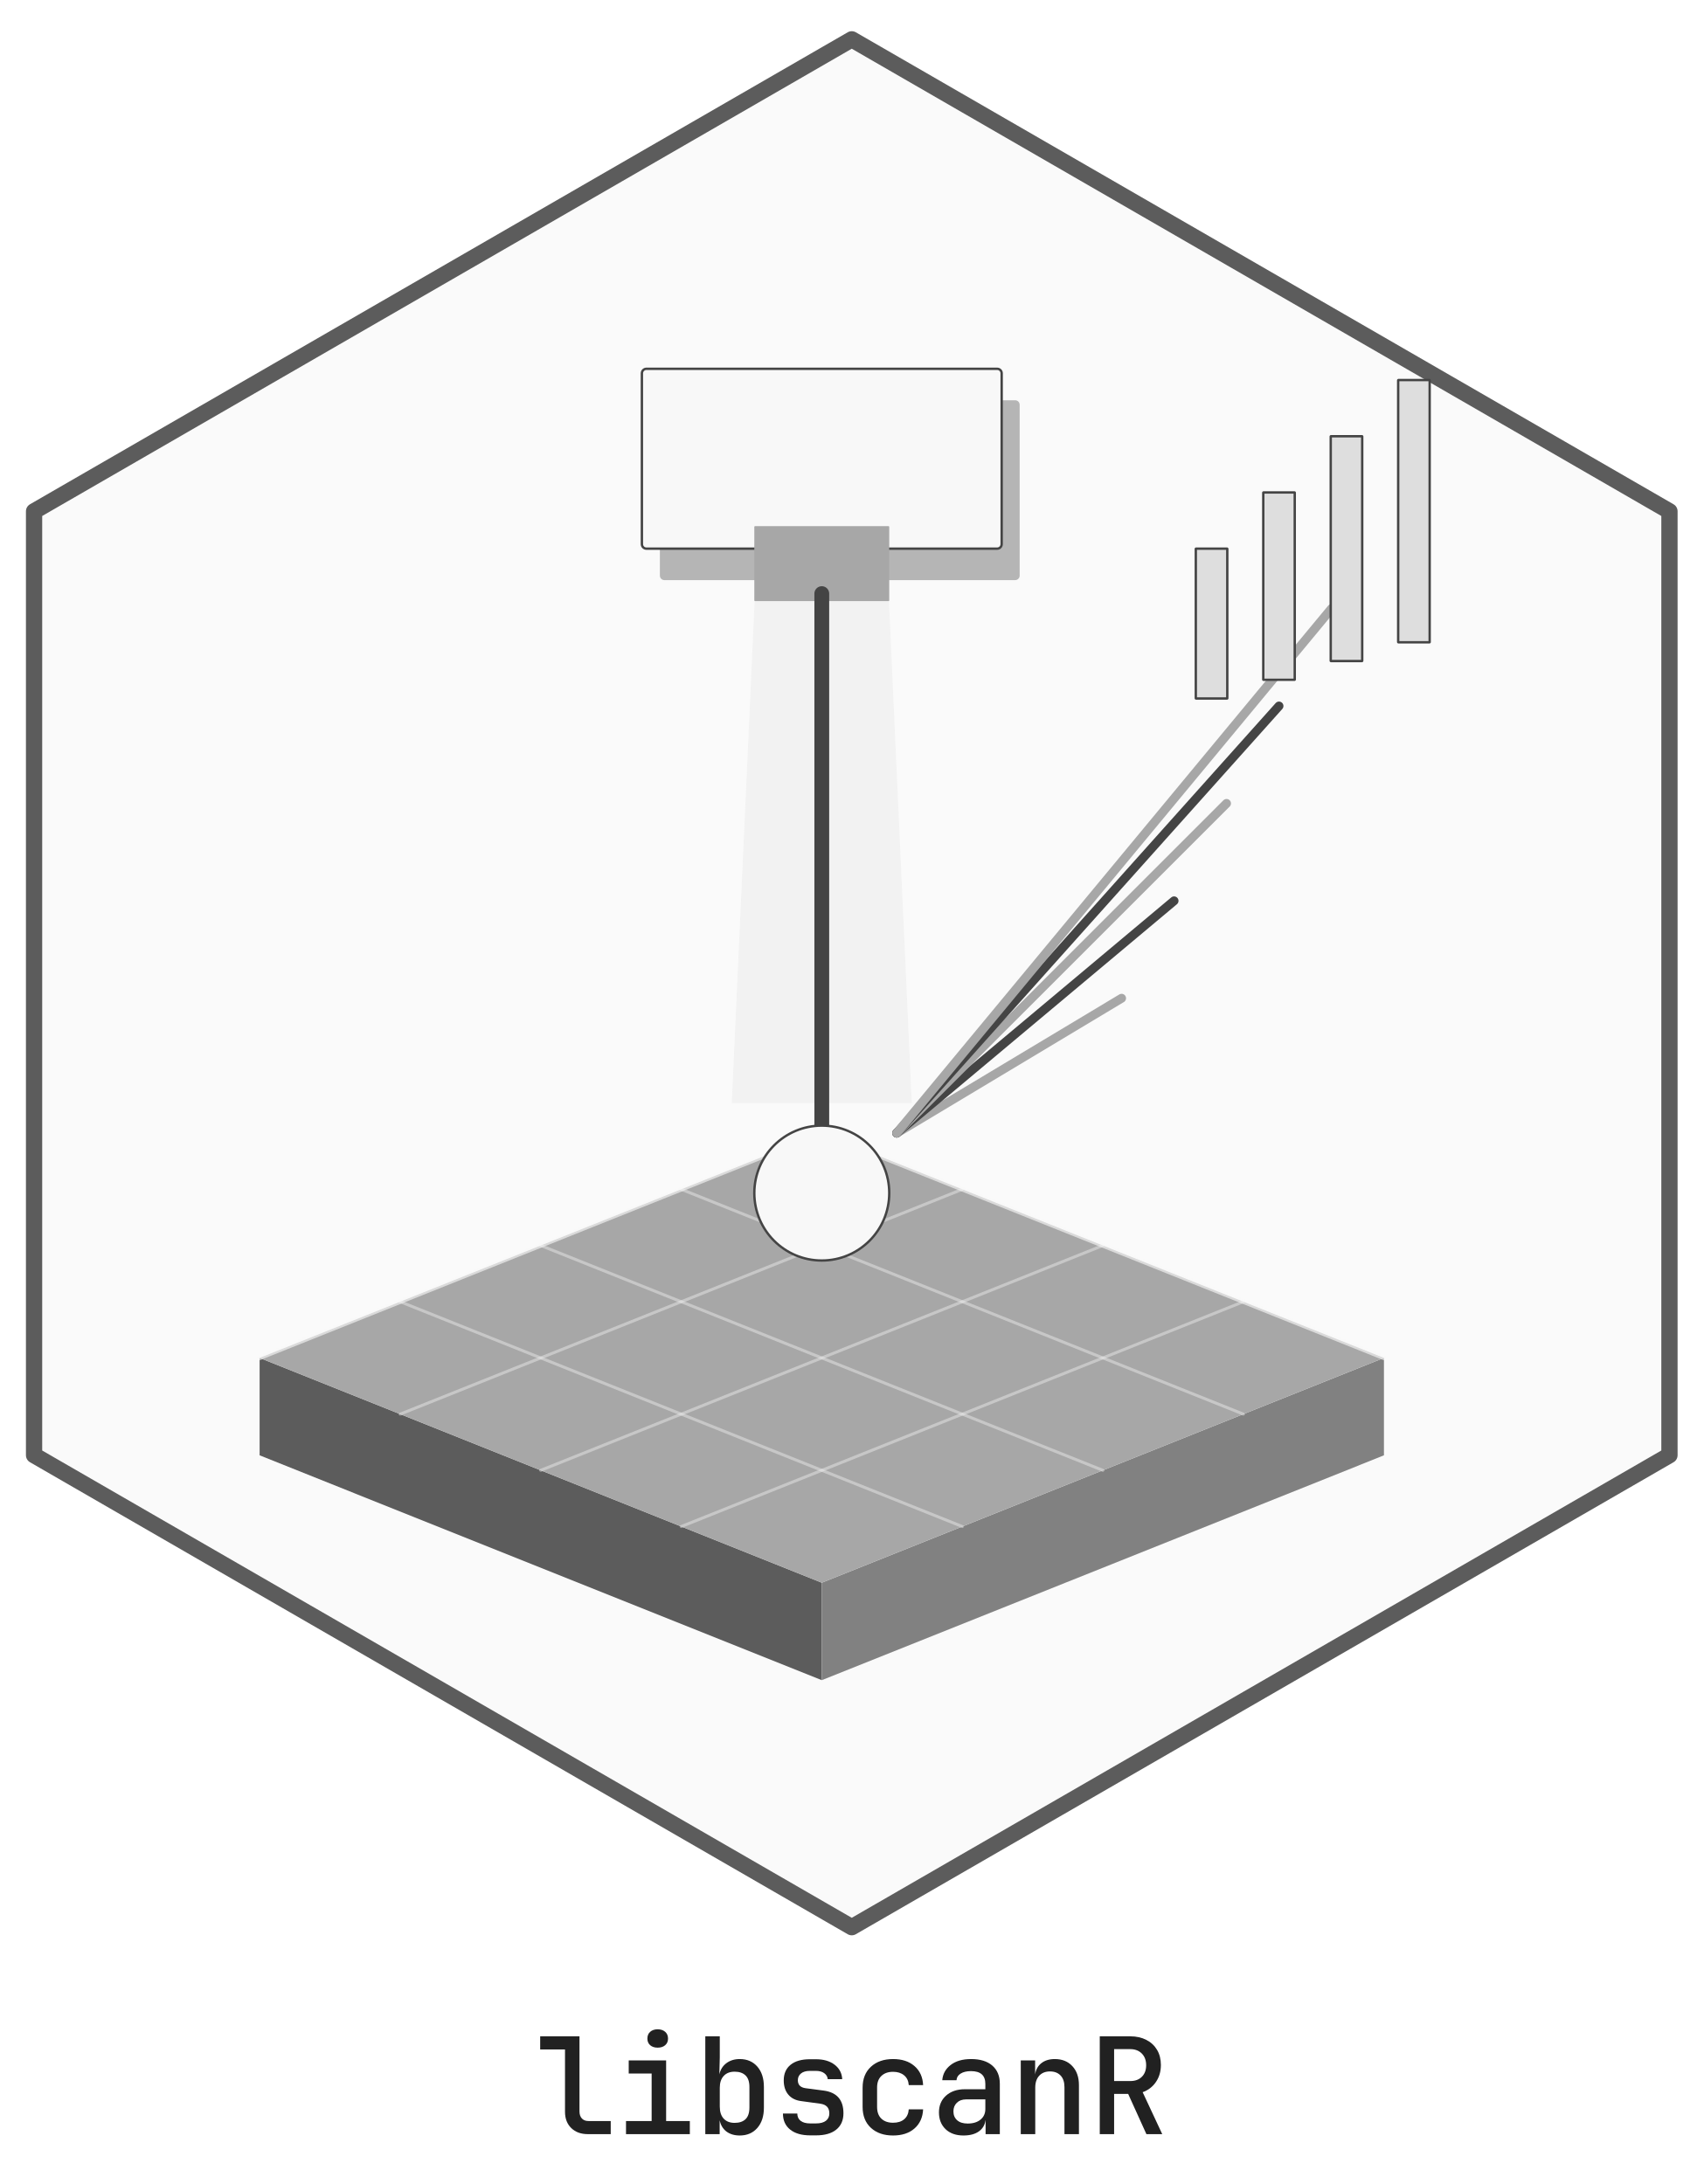
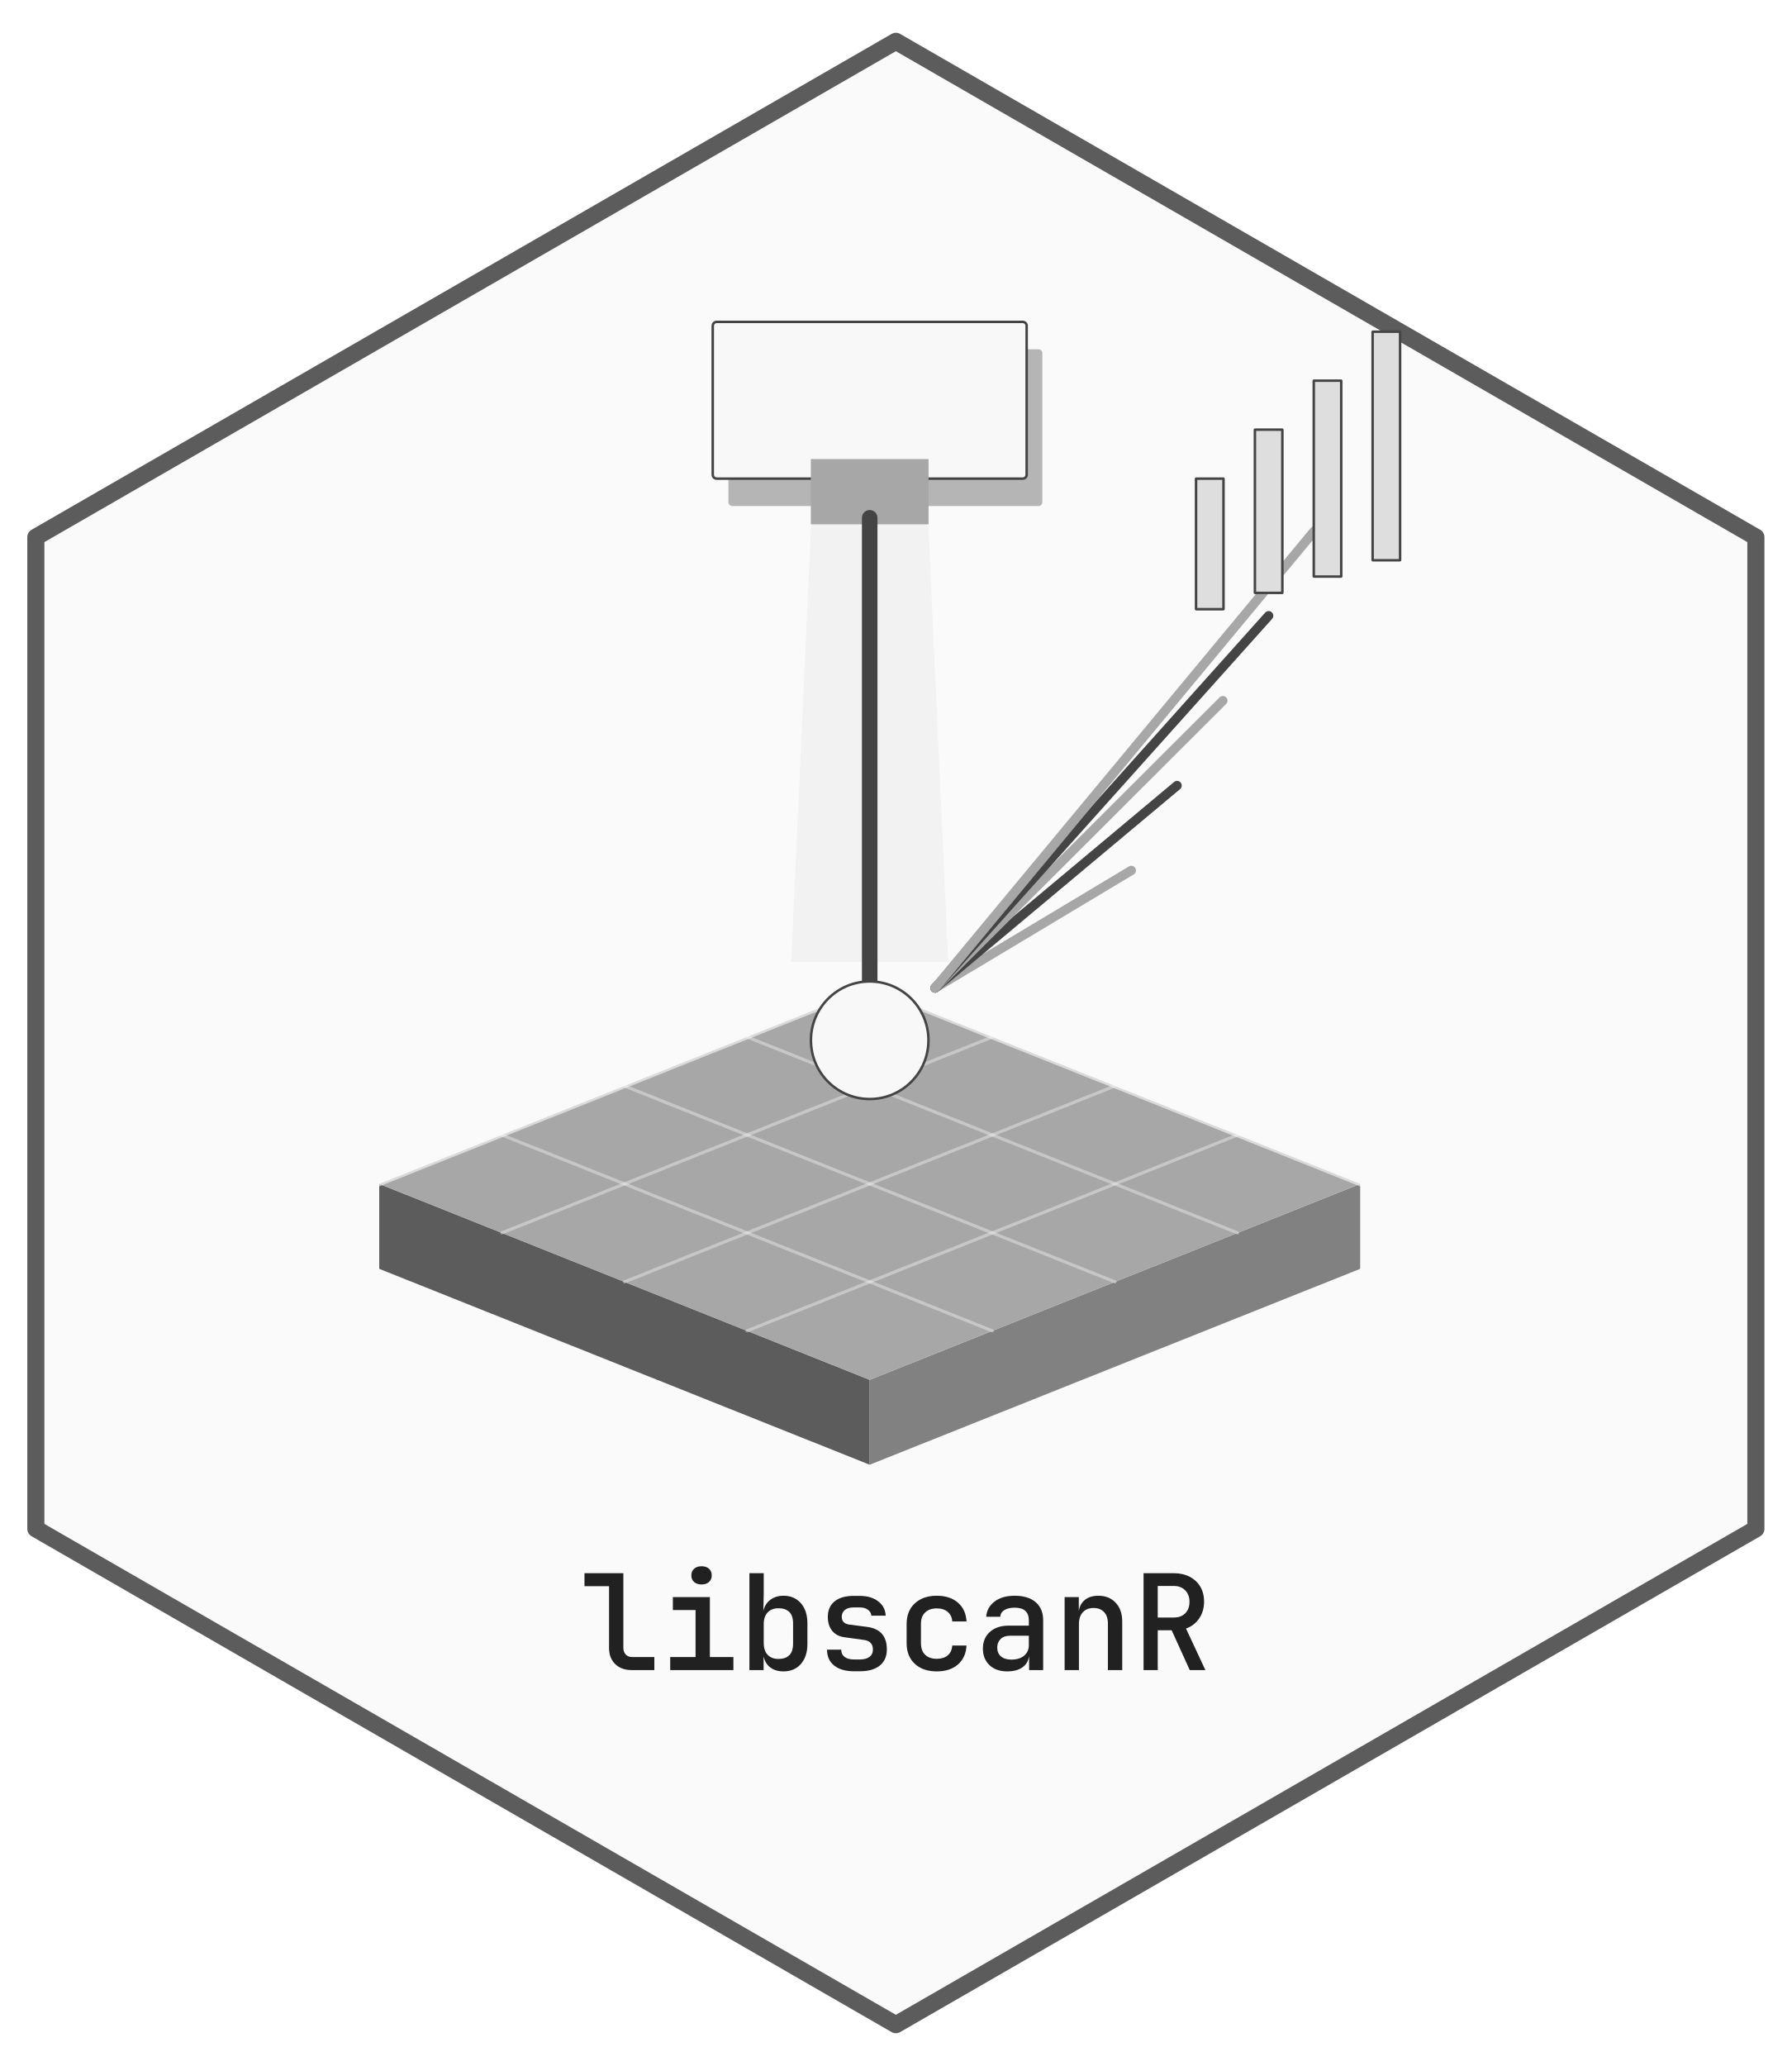
- <svg xmlns="http://www.w3.org/2000/svg" xmlns:xlink="http://www.w3.org/1999/xlink" width="432pt" height="554pt" viewBox="0 0 432 554">
+ <svg xmlns="http://www.w3.org/2000/svg" xmlns:xlink="http://www.w3.org/1999/xlink" width="432pt" height="498pt" viewBox="0 0 432 498">
  <defs>
    <g>
      <g id="glyph-0-0">
-         <path d="M 13.094 0 C 11.32 0 9.91 -0.516 8.859 -1.547 C 7.805 -2.578 7.281 -3.953 7.281 -5.672 L 7.281 -21.484 L 0.984 -21.484 L 0.984 -24.812 L 10.953 -24.812 L 10.953 -5.75 C 10.953 -5 11.156 -4.406 11.562 -3.969 C 11.969 -3.539 12.52 -3.328 13.219 -3.328 L 18.875 -3.328 L 18.875 0 Z M 13.094 0 " />
+         <path d="M 12.312 0 C 10.656 0 9.328 -0.484 8.328 -1.453 C 7.336 -2.422 6.844 -3.719 6.844 -5.344 L 6.844 -20.219 L 0.922 -20.219 L 0.922 -23.359 L 10.297 -23.359 L 10.297 -5.406 C 10.297 -4.707 10.488 -4.156 10.875 -3.75 C 11.258 -3.344 11.785 -3.141 12.453 -3.141 L 17.766 -3.141 L 17.766 0 Z M 12.312 0 " />
      </g>
      <g id="glyph-0-1">
-         <path d="M 2.75 0 L 2.75 -3.328 L 9.25 -3.328 L 9.25 -15.375 L 3.438 -15.375 L 3.438 -18.703 L 12.922 -18.703 L 12.922 -3.328 L 18.938 -3.328 L 18.938 0 Z M 10.781 -21.938 C 9.988 -21.938 9.352 -22.145 8.875 -22.562 C 8.406 -22.977 8.172 -23.535 8.172 -24.234 C 8.172 -24.961 8.406 -25.535 8.875 -25.953 C 9.352 -26.379 9.988 -26.594 10.781 -26.594 C 11.57 -26.594 12.207 -26.379 12.688 -25.953 C 13.164 -25.535 13.406 -24.961 13.406 -24.234 C 13.406 -23.535 13.164 -22.977 12.688 -22.562 C 12.207 -22.145 11.57 -21.938 10.781 -21.938 Z M 10.781 -21.938 " />
+         <path d="M 2.594 0 L 2.594 -3.141 L 8.703 -3.141 L 8.703 -14.469 L 3.234 -14.469 L 3.234 -17.594 L 12.156 -17.594 L 12.156 -3.141 L 17.828 -3.141 L 17.828 0 Z M 10.156 -20.641 C 9.406 -20.641 8.805 -20.836 8.359 -21.234 C 7.91 -21.629 7.688 -22.156 7.688 -22.812 C 7.688 -23.5 7.91 -24.039 8.359 -24.438 C 8.805 -24.832 9.406 -25.031 10.156 -25.031 C 10.895 -25.031 11.488 -24.832 11.938 -24.438 C 12.383 -24.039 12.609 -23.5 12.609 -22.812 C 12.609 -22.156 12.383 -21.629 11.938 -21.234 C 11.488 -20.836 10.895 -20.641 10.156 -20.641 Z M 10.156 -20.641 " />
      </g>
      <g id="glyph-0-2">
-         <path d="M 11.594 0.344 C 10.227 0.344 9.098 0.004 8.203 -0.672 C 7.316 -1.359 6.75 -2.312 6.5 -3.531 L 6.5 0 L 2.859 0 L 2.859 -24.812 L 6.531 -24.812 L 6.531 -19.484 L 6.422 -15.156 C 6.691 -16.363 7.285 -17.312 8.203 -18 C 9.129 -18.695 10.258 -19.047 11.594 -19.047 C 13.445 -19.047 14.93 -18.41 16.047 -17.141 C 17.16 -15.867 17.719 -14.145 17.719 -11.969 L 17.719 -6.703 C 17.719 -4.547 17.16 -2.832 16.047 -1.562 C 14.93 -0.289 13.445 0.344 11.594 0.344 Z M 10.297 -2.859 C 11.473 -2.859 12.391 -3.164 13.047 -3.781 C 13.711 -4.406 14.047 -5.41 14.047 -6.797 L 14.047 -11.938 C 14.047 -13.289 13.711 -14.281 13.047 -14.906 C 12.391 -15.531 11.473 -15.844 10.297 -15.844 C 9.117 -15.844 8.195 -15.484 7.531 -14.766 C 6.863 -14.055 6.531 -13.055 6.531 -11.766 L 6.531 -6.969 C 6.531 -5.656 6.863 -4.641 7.531 -3.922 C 8.195 -3.211 9.117 -2.859 10.297 -2.859 Z M 10.297 -2.859 " />
+         <path d="M 10.906 0.312 C 9.625 0.312 8.562 -0.004 7.719 -0.641 C 6.883 -1.273 6.348 -2.172 6.109 -3.328 L 6.109 0 L 2.688 0 L 2.688 -23.359 L 6.141 -23.359 L 6.141 -18.344 L 6.047 -14.266 C 6.305 -15.398 6.867 -16.289 7.734 -16.938 C 8.598 -17.594 9.656 -17.922 10.906 -17.922 C 12.656 -17.922 14.051 -17.32 15.094 -16.125 C 16.145 -14.938 16.672 -13.316 16.672 -11.266 L 16.672 -6.297 C 16.672 -4.273 16.145 -2.664 15.094 -1.469 C 14.051 -0.281 12.656 0.312 10.906 0.312 Z M 9.703 -2.688 C 10.805 -2.688 11.664 -2.977 12.281 -3.562 C 12.906 -4.156 13.219 -5.102 13.219 -6.406 L 13.219 -11.234 C 13.219 -12.516 12.906 -13.445 12.281 -14.031 C 11.664 -14.613 10.805 -14.906 9.703 -14.906 C 8.586 -14.906 7.711 -14.566 7.078 -13.891 C 6.453 -13.223 6.141 -12.285 6.141 -11.078 L 6.141 -6.562 C 6.141 -5.32 6.453 -4.363 7.078 -3.688 C 7.711 -3.02 8.586 -2.688 9.703 -2.688 Z M 9.703 -2.688 " />
      </g>
      <g id="glyph-0-3">
-         <path d="M 9.453 0.312 C 7.297 0.312 5.602 -0.176 4.375 -1.156 C 3.156 -2.133 2.547 -3.492 2.547 -5.234 L 6.188 -5.234 C 6.188 -4.441 6.469 -3.82 7.031 -3.375 C 7.602 -2.938 8.41 -2.719 9.453 -2.719 L 10.953 -2.719 C 12.016 -2.719 12.836 -2.938 13.422 -3.375 C 14.016 -3.82 14.312 -4.453 14.312 -5.266 C 14.312 -6.691 13.551 -7.508 12.031 -7.719 L 7.109 -8.391 C 5.723 -8.578 4.648 -9.129 3.891 -10.047 C 3.129 -10.961 2.75 -12.16 2.75 -13.641 C 2.75 -15.336 3.328 -16.656 4.484 -17.594 C 5.641 -18.531 7.273 -19 9.391 -19 L 10.906 -19 C 12.863 -19 14.445 -18.535 15.656 -17.609 C 16.863 -16.68 17.504 -15.457 17.578 -13.938 L 13.906 -13.938 C 13.863 -14.551 13.57 -15.055 13.031 -15.453 C 12.5 -15.848 11.789 -16.047 10.906 -16.047 L 9.391 -16.047 C 8.41 -16.047 7.656 -15.828 7.125 -15.391 C 6.594 -14.961 6.328 -14.391 6.328 -13.672 C 6.328 -12.516 6.973 -11.844 8.266 -11.656 L 12.891 -11.047 C 16.223 -10.598 17.891 -8.68 17.891 -5.297 C 17.891 -3.516 17.285 -2.133 16.078 -1.156 C 14.879 -0.176 13.172 0.312 10.953 0.312 Z M 9.453 0.312 " />
+         <path d="M 8.891 0.281 C 6.867 0.281 5.281 -0.176 4.125 -1.094 C 2.977 -2.008 2.406 -3.285 2.406 -4.922 L 5.828 -4.922 C 5.828 -4.18 6.094 -3.602 6.625 -3.188 C 7.156 -2.77 7.91 -2.562 8.891 -2.562 L 10.297 -2.562 C 11.305 -2.562 12.086 -2.77 12.641 -3.188 C 13.191 -3.602 13.469 -4.191 13.469 -4.953 C 13.469 -6.297 12.754 -7.066 11.328 -7.266 L 6.688 -7.906 C 5.383 -8.07 4.375 -8.586 3.656 -9.453 C 2.945 -10.316 2.594 -11.441 2.594 -12.828 C 2.594 -14.43 3.133 -15.676 4.219 -16.562 C 5.312 -17.445 6.848 -17.891 8.828 -17.891 L 10.266 -17.891 C 12.109 -17.891 13.598 -17.453 14.734 -16.578 C 15.879 -15.703 16.484 -14.551 16.547 -13.125 L 13.094 -13.125 C 13.051 -13.695 12.773 -14.172 12.266 -14.547 C 11.766 -14.922 11.098 -15.109 10.266 -15.109 L 8.828 -15.109 C 7.91 -15.109 7.203 -14.906 6.703 -14.5 C 6.203 -14.094 5.953 -13.547 5.953 -12.859 C 5.953 -11.773 6.562 -11.145 7.781 -10.969 L 12.125 -10.406 C 15.258 -9.977 16.828 -8.172 16.828 -4.984 C 16.828 -3.305 16.258 -2.008 15.125 -1.094 C 14 -0.176 12.391 0.281 10.297 0.281 Z M 8.891 0.281 " />
      </g>
      <g id="glyph-0-4">
-         <path d="M 10.469 0.344 C 8.133 0.344 6.266 -0.301 4.859 -1.594 C 3.453 -2.883 2.75 -4.656 2.75 -6.906 L 2.75 -11.797 C 2.75 -14.035 3.453 -15.801 4.859 -17.094 C 6.266 -18.395 8.133 -19.047 10.469 -19.047 C 12.738 -19.047 14.551 -18.453 15.906 -17.266 C 17.27 -16.086 18 -14.477 18.094 -12.438 L 14.453 -12.438 C 14.379 -13.508 13.984 -14.336 13.266 -14.922 C 12.555 -15.516 11.625 -15.812 10.469 -15.812 C 9.227 -15.812 8.242 -15.461 7.516 -14.766 C 6.785 -14.078 6.422 -13.098 6.422 -11.828 L 6.422 -6.906 C 6.422 -5.613 6.785 -4.617 7.516 -3.922 C 8.242 -3.234 9.227 -2.891 10.469 -2.891 C 11.645 -2.891 12.582 -3.18 13.281 -3.766 C 13.988 -4.359 14.379 -5.203 14.453 -6.297 L 18.094 -6.297 C 18 -4.254 17.27 -2.633 15.906 -1.438 C 14.551 -0.25 12.738 0.344 10.469 0.344 Z M 10.469 0.344 " />
+         <path d="M 9.859 0.312 C 7.66 0.312 5.898 -0.289 4.578 -1.5 C 3.254 -2.719 2.594 -4.383 2.594 -6.5 L 2.594 -11.109 C 2.594 -13.211 3.254 -14.875 4.578 -16.094 C 5.898 -17.312 7.66 -17.922 9.859 -17.922 C 11.992 -17.922 13.695 -17.363 14.969 -16.25 C 16.25 -15.145 16.938 -13.633 17.031 -11.719 L 13.594 -11.719 C 13.531 -12.719 13.16 -13.492 12.484 -14.047 C 11.816 -14.598 10.941 -14.875 9.859 -14.875 C 8.68 -14.875 7.75 -14.547 7.062 -13.891 C 6.383 -13.242 6.047 -12.328 6.047 -11.141 L 6.047 -6.5 C 6.047 -5.281 6.383 -4.344 7.062 -3.688 C 7.75 -3.039 8.68 -2.719 9.859 -2.719 C 10.961 -2.719 11.844 -2.992 12.5 -3.547 C 13.164 -4.109 13.531 -4.898 13.594 -5.922 L 17.031 -5.922 C 16.938 -4.004 16.25 -2.484 14.969 -1.359 C 13.695 -0.242 11.992 0.312 9.859 0.312 Z M 9.859 0.312 " />
      </g>
      <g id="glyph-0-5">
-         <path d="M 8.328 0.344 C 6.422 0.344 4.906 -0.191 3.781 -1.266 C 2.664 -2.348 2.109 -3.766 2.109 -5.516 C 2.109 -7.273 2.707 -8.691 3.906 -9.766 C 5.113 -10.848 6.711 -11.391 8.703 -11.391 L 13.875 -11.391 L 13.875 -12.75 C 13.875 -14.906 12.66 -15.984 10.234 -15.984 C 9.148 -15.984 8.273 -15.773 7.609 -15.359 C 6.953 -14.953 6.602 -14.391 6.562 -13.672 L 2.953 -13.672 C 3.066 -15.234 3.77 -16.52 5.062 -17.531 C 6.352 -18.539 8.086 -19.047 10.266 -19.047 C 12.578 -19.047 14.367 -18.492 15.641 -17.391 C 16.91 -16.285 17.547 -14.75 17.547 -12.781 L 17.547 0 L 13.938 0 L 13.938 -3.5 L 13.906 -3.5 C 13.75 -2.301 13.18 -1.359 12.203 -0.672 C 11.234 0.004 9.941 0.344 8.328 0.344 Z M 9.391 -2.688 C 10.766 -2.688 11.852 -3.02 12.656 -3.688 C 13.469 -4.352 13.875 -5.254 13.875 -6.391 L 13.875 -8.812 L 8.969 -8.812 C 8 -8.812 7.223 -8.523 6.641 -7.953 C 6.066 -7.391 5.781 -6.664 5.781 -5.781 C 5.781 -4.832 6.098 -4.078 6.734 -3.516 C 7.367 -2.961 8.254 -2.688 9.391 -2.688 Z M 9.391 -2.688 " />
+         <path d="M 7.844 0.312 C 6.051 0.312 4.625 -0.191 3.562 -1.203 C 2.508 -2.211 1.984 -3.539 1.984 -5.188 C 1.984 -6.852 2.547 -8.191 3.672 -9.203 C 4.805 -10.211 6.312 -10.719 8.188 -10.719 L 13.062 -10.719 L 13.062 -12 C 13.062 -14.031 11.914 -15.047 9.625 -15.047 C 8.602 -15.047 7.781 -14.852 7.156 -14.469 C 6.539 -14.082 6.211 -13.547 6.172 -12.859 L 2.781 -12.859 C 2.883 -14.336 3.547 -15.551 4.766 -16.5 C 5.984 -17.445 7.613 -17.922 9.656 -17.922 C 11.832 -17.922 13.52 -17.398 14.719 -16.359 C 15.914 -15.328 16.516 -13.883 16.516 -12.031 L 16.516 0 L 13.125 0 L 13.125 -3.297 L 13.094 -3.297 C 12.938 -2.16 12.398 -1.273 11.484 -0.641 C 10.566 -0.004 9.352 0.312 7.844 0.312 Z M 8.828 -2.531 C 10.129 -2.531 11.16 -2.844 11.922 -3.469 C 12.68 -4.102 13.062 -4.953 13.062 -6.016 L 13.062 -8.281 L 8.453 -8.281 C 7.535 -8.281 6.801 -8.016 6.25 -7.484 C 5.707 -6.953 5.438 -6.27 5.438 -5.438 C 5.438 -4.539 5.734 -3.832 6.328 -3.312 C 6.93 -2.789 7.766 -2.531 8.828 -2.531 Z M 8.828 -2.531 " />
      </g>
      <g id="glyph-0-6">
-         <path d="M 2.859 0 L 2.859 -18.703 L 6.5 -18.703 L 6.5 -15.125 C 6.676 -16.352 7.203 -17.312 8.078 -18 C 8.953 -18.695 10.086 -19.047 11.484 -19.047 C 13.348 -19.047 14.832 -18.445 15.938 -17.25 C 17.051 -16.062 17.609 -14.457 17.609 -12.438 L 17.609 0 L 13.938 0 L 13.938 -11.906 C 13.938 -13.195 13.609 -14.188 12.953 -14.875 C 12.297 -15.562 11.398 -15.906 10.266 -15.906 C 9.109 -15.906 8.195 -15.539 7.531 -14.812 C 6.863 -14.094 6.531 -13.086 6.531 -11.797 L 6.531 0 Z M 2.859 0 " />
+         <path d="M 2.688 0 L 2.688 -17.594 L 6.109 -17.594 L 6.109 -14.234 C 6.285 -15.391 6.781 -16.289 7.594 -16.938 C 8.414 -17.594 9.488 -17.922 10.812 -17.922 C 12.562 -17.922 13.957 -17.359 15 -16.234 C 16.051 -15.117 16.578 -13.613 16.578 -11.719 L 16.578 0 L 13.125 0 L 13.125 -11.203 C 13.125 -12.422 12.812 -13.352 12.188 -14 C 11.57 -14.645 10.727 -14.969 9.656 -14.969 C 8.57 -14.969 7.711 -14.625 7.078 -13.938 C 6.453 -13.258 6.141 -12.316 6.141 -11.109 L 6.141 0 Z M 2.688 0 " />
      </g>
      <g id="glyph-0-7">
-         <path d="M 2.891 0 L 2.891 -24.812 L 10.641 -24.812 C 12.18 -24.812 13.535 -24.508 14.703 -23.906 C 15.867 -23.312 16.773 -22.469 17.422 -21.375 C 18.066 -20.289 18.391 -19.016 18.391 -17.547 C 18.391 -15.891 17.969 -14.445 17.125 -13.219 C 16.289 -12 15.172 -11.141 13.766 -10.641 L 18.734 0 L 14.719 0 L 10.094 -10.203 L 6.531 -10.203 L 6.531 0 Z M 6.531 -13.469 L 10.641 -13.469 C 11.867 -13.469 12.844 -13.828 13.562 -14.547 C 14.289 -15.273 14.656 -16.25 14.656 -17.469 C 14.656 -18.719 14.285 -19.711 13.547 -20.453 C 12.805 -21.191 11.836 -21.562 10.641 -21.562 L 6.531 -21.562 Z M 6.531 -13.469 " />
+         <path d="M 2.719 0 L 2.719 -23.359 L 10.016 -23.359 C 11.461 -23.359 12.734 -23.07 13.828 -22.5 C 14.93 -21.938 15.785 -21.145 16.391 -20.125 C 17.004 -19.102 17.312 -17.898 17.312 -16.516 C 17.312 -14.953 16.914 -13.594 16.125 -12.438 C 15.332 -11.289 14.273 -10.484 12.953 -10.016 L 17.625 0 L 13.859 0 L 9.5 -9.594 L 6.141 -9.594 L 6.141 0 Z M 6.141 -12.672 L 10.016 -12.672 C 11.172 -12.672 12.086 -13.008 12.766 -13.688 C 13.453 -14.375 13.797 -15.297 13.797 -16.453 C 13.797 -17.617 13.445 -18.547 12.75 -19.234 C 12.062 -19.93 11.148 -20.281 10.016 -20.281 L 6.141 -20.281 Z M 6.141 -12.672 " />
      </g>
    </g>
  </defs>
-   <path fill-rule="nonzero" fill="rgb(98.039%, 98.039%, 98.039%)" fill-opacity="1" stroke-width="4.125" stroke-linecap="round" stroke-linejoin="round" stroke="rgb(36.078%, 36.078%, 36.078%)" stroke-opacity="1" stroke-miterlimit="10" d="M 216 9.977 L 423.359 129.695 L 423.359 369.133 L 216 488.855 L 8.641 369.133 L 8.641 129.695 Z M 216 9.977 " />
-   <path fill-rule="nonzero" fill="rgb(36.078%, 36.078%, 36.078%)" fill-opacity="1" d="M 65.836 344.457 L 208.398 401.48 L 208.398 426.191 L 65.836 369.164 Z M 65.836 344.457 " />
-   <path fill-rule="nonzero" fill="rgb(50.588%, 50.588%, 50.588%)" fill-opacity="1" d="M 208.398 401.48 L 350.957 344.457 L 350.957 369.164 L 208.398 426.191 Z M 208.398 401.48 " />
-   <path fill-rule="nonzero" fill="rgb(65.49%, 65.49%, 65.49%)" fill-opacity="1" d="M 65.836 344.457 L 208.398 287.43 L 350.957 344.457 L 208.398 401.48 Z M 65.836 344.457 " />
-   <path fill="none" stroke-width="0.75" stroke-linecap="round" stroke-linejoin="round" stroke="rgb(97.255%, 97.255%, 97.255%)" stroke-opacity="0.4" stroke-miterlimit="10" d="M 101.477 330.199 L 244.035 387.223 " />
-   <path fill="none" stroke-width="0.75" stroke-linecap="round" stroke-linejoin="round" stroke="rgb(97.255%, 97.255%, 97.255%)" stroke-opacity="0.4" stroke-miterlimit="10" d="M 172.758 387.223 L 315.316 330.199 " />
-   <path fill="none" stroke-width="0.75" stroke-linecap="round" stroke-linejoin="round" stroke="rgb(97.255%, 97.255%, 97.255%)" stroke-opacity="0.4" stroke-miterlimit="10" d="M 137.117 315.941 L 279.676 372.969 " />
-   <path fill="none" stroke-width="0.75" stroke-linecap="round" stroke-linejoin="round" stroke="rgb(97.255%, 97.255%, 97.255%)" stroke-opacity="0.4" stroke-miterlimit="10" d="M 137.117 372.969 L 279.676 315.941 " />
-   <path fill="none" stroke-width="0.75" stroke-linecap="round" stroke-linejoin="round" stroke="rgb(97.255%, 97.255%, 97.255%)" stroke-opacity="0.4" stroke-miterlimit="10" d="M 172.758 301.688 L 315.316 358.711 " />
-   <path fill="none" stroke-width="0.75" stroke-linecap="round" stroke-linejoin="round" stroke="rgb(97.255%, 97.255%, 97.255%)" stroke-opacity="0.4" stroke-miterlimit="10" d="M 101.477 358.711 L 244.035 301.688 " />
-   <path fill="none" stroke-width="1.125" stroke-linecap="round" stroke-linejoin="round" stroke="rgb(97.255%, 97.255%, 97.255%)" stroke-opacity="0.62" stroke-miterlimit="10" d="M 65.836 344.457 L 208.398 287.43 L 350.957 344.457 " />
-   <path fill-rule="nonzero" fill="rgb(87.059%, 87.059%, 87.059%)" fill-opacity="0.302" d="M 193.191 112.559 L 223.602 112.559 L 231.207 279.828 L 185.586 279.828 Z M 193.191 112.559 " />
-   <path fill-rule="nonzero" fill="rgb(1.961%, 1.961%, 1.961%)" fill-opacity="0.278" d="M 168.48 147.152 L 257.438 147.152 L 257.391 147.152 L 257.574 147.145 L 257.754 147.105 L 257.926 147.043 L 258.086 146.949 L 258.227 146.836 L 258.348 146.695 L 258.449 146.543 L 258.52 146.371 L 258.562 146.195 L 258.578 146.012 L 258.578 102.672 L 258.562 102.492 L 258.52 102.312 L 258.449 102.145 L 258.348 101.988 L 258.227 101.852 L 258.086 101.734 L 257.926 101.645 L 257.754 101.578 L 257.574 101.543 L 257.438 101.531 L 168.48 101.531 L 168.617 101.543 L 168.434 101.535 L 168.25 101.555 L 168.074 101.605 L 167.91 101.688 L 167.758 101.789 L 167.625 101.918 L 167.516 102.062 L 167.43 102.227 L 167.371 102.402 L 167.344 102.582 L 167.34 102.672 L 167.34 146.012 L 167.344 145.922 L 167.344 146.105 L 167.371 146.285 L 167.43 146.457 L 167.516 146.621 L 167.625 146.77 L 167.758 146.895 L 167.91 147 L 168.074 147.078 L 168.25 147.129 L 168.434 147.152 Z M 168.48 147.152 " />
-   <path fill-rule="nonzero" fill="rgb(97.255%, 97.255%, 97.255%)" fill-opacity="1" stroke-width="0.6" stroke-linecap="round" stroke-linejoin="round" stroke="rgb(26.667%, 26.667%, 26.667%)" stroke-opacity="1" stroke-miterlimit="10" d="M 163.918 139.168 L 252.875 139.168 L 252.828 139.168 L 253.012 139.16 L 253.191 139.125 L 253.363 139.059 L 253.523 138.969 L 253.664 138.852 L 253.789 138.715 L 253.887 138.559 L 253.957 138.391 L 254 138.211 L 254.016 138.027 L 254.016 94.691 L 254 94.508 L 253.957 94.328 L 253.887 94.16 L 253.789 94.004 L 253.664 93.867 L 253.523 93.75 L 253.363 93.66 L 253.191 93.594 L 253.012 93.559 L 252.875 93.551 L 163.918 93.551 L 164.055 93.559 L 163.871 93.551 L 163.691 93.574 L 163.512 93.625 L 163.348 93.703 L 163.195 93.809 L 163.062 93.934 L 162.953 94.082 L 162.867 94.242 L 162.812 94.418 L 162.781 94.598 L 162.777 94.691 L 162.777 138.027 L 162.781 137.938 L 162.781 138.121 L 162.812 138.301 L 162.867 138.477 L 162.953 138.637 L 163.062 138.785 L 163.195 138.91 L 163.348 139.016 L 163.512 139.094 L 163.691 139.145 L 163.871 139.168 Z M 163.918 139.168 " />
-   <path fill-rule="nonzero" fill="rgb(65.49%, 65.49%, 65.49%)" fill-opacity="1" d="M 191.48 152.473 L 225.312 152.473 L 225.305 152.473 L 225.336 152.473 L 225.367 152.469 L 225.395 152.457 L 225.422 152.441 L 225.445 152.422 L 225.465 152.398 L 225.496 152.344 L 225.5 152.316 L 225.504 152.285 L 225.504 133.656 L 225.5 133.625 L 225.496 133.598 L 225.48 133.566 L 225.465 133.543 L 225.445 133.52 L 225.422 133.5 L 225.395 133.484 L 225.367 133.473 L 225.336 133.469 L 225.312 133.465 L 191.48 133.465 L 191.504 133.469 L 191.473 133.465 L 191.441 133.469 L 191.414 133.48 L 191.383 133.492 L 191.359 133.508 L 191.336 133.531 L 191.32 133.555 L 191.305 133.582 L 191.297 133.609 L 191.289 133.641 L 191.289 152.285 L 191.289 152.27 L 191.289 152.301 L 191.297 152.328 L 191.305 152.359 L 191.32 152.387 L 191.336 152.41 L 191.359 152.434 L 191.383 152.449 L 191.414 152.461 L 191.441 152.469 L 191.473 152.473 Z M 191.48 152.473 " />
-   <path fill="none" stroke-width="3.75" stroke-linecap="round" stroke-linejoin="round" stroke="rgb(26.667%, 26.667%, 26.667%)" stroke-opacity="1" stroke-miterlimit="10" d="M 208.398 150.574 L 208.398 295.035 " />
-   <path fill-rule="nonzero" fill="rgb(97.255%, 97.255%, 97.255%)" fill-opacity="1" stroke-width="0.6" stroke-linecap="round" stroke-linejoin="round" stroke="rgb(26.667%, 26.667%, 26.667%)" stroke-opacity="1" stroke-miterlimit="10" d="M 225.504 302.637 C 225.504 312.086 217.844 319.746 208.398 319.746 C 198.949 319.746 191.289 312.086 191.289 302.637 C 191.289 293.191 198.949 285.531 208.398 285.531 C 217.844 285.531 225.504 293.191 225.504 302.637 " />
-   <path fill="none" stroke-width="2.25" stroke-linecap="round" stroke-linejoin="round" stroke="rgb(65.49%, 65.49%, 65.49%)" stroke-opacity="1" stroke-miterlimit="10" d="M 227.406 287.43 L 284.43 253.219 " />
-   <path fill="none" stroke-width="2.25" stroke-linecap="round" stroke-linejoin="round" stroke="rgb(26.667%, 26.667%, 26.667%)" stroke-opacity="1" stroke-miterlimit="10" d="M 227.406 287.43 L 297.734 228.508 " />
-   <path fill="none" stroke-width="2.25" stroke-linecap="round" stroke-linejoin="round" stroke="rgb(65.49%, 65.49%, 65.49%)" stroke-opacity="1" stroke-miterlimit="10" d="M 227.406 287.43 L 311.039 203.797 " />
-   <path fill="none" stroke-width="2.25" stroke-linecap="round" stroke-linejoin="round" stroke="rgb(26.667%, 26.667%, 26.667%)" stroke-opacity="1" stroke-miterlimit="10" d="M 227.406 287.43 L 324.344 179.086 " />
-   <path fill="none" stroke-width="2.25" stroke-linecap="round" stroke-linejoin="round" stroke="rgb(65.49%, 65.49%, 65.49%)" stroke-opacity="1" stroke-miterlimit="10" d="M 227.406 287.43 L 337.652 154.375 " />
-   <path fill-rule="nonzero" fill="rgb(87.059%, 87.059%, 87.059%)" fill-opacity="1" stroke-width="0.6" stroke-linecap="round" stroke-linejoin="round" stroke="rgb(26.667%, 26.667%, 26.667%)" stroke-opacity="1" stroke-miterlimit="10" d="M 303.312 177.184 L 311.168 177.184 L 311.164 177.184 L 311.184 177.184 L 311.195 177.18 L 311.203 177.172 L 311.211 177.168 L 311.219 177.16 L 311.223 177.152 L 311.227 177.141 L 311.23 177.133 L 311.23 139.223 L 311.227 139.211 L 311.219 139.195 L 311.203 139.18 L 311.195 139.176 L 311.184 139.172 L 311.176 139.168 L 303.312 139.168 L 303.316 139.168 L 303.309 139.168 L 303.297 139.172 L 303.289 139.172 L 303.277 139.176 L 303.262 139.191 L 303.258 139.199 L 303.25 139.207 L 303.25 139.219 L 303.246 139.227 L 303.246 177.121 L 303.246 177.117 L 303.246 177.125 L 303.25 177.137 L 303.25 177.145 L 303.258 177.156 L 303.262 177.164 L 303.27 177.172 L 303.277 177.176 L 303.289 177.18 L 303.297 177.184 Z M 303.312 177.184 " />
-   <path fill-rule="nonzero" fill="rgb(87.059%, 87.059%, 87.059%)" fill-opacity="1" stroke-width="0.6" stroke-linecap="round" stroke-linejoin="round" stroke="rgb(26.667%, 26.667%, 26.667%)" stroke-opacity="1" stroke-miterlimit="10" d="M 320.418 172.434 L 328.273 172.434 L 328.27 172.434 L 328.281 172.434 L 328.293 172.43 L 328.309 172.422 L 328.324 172.406 L 328.328 172.398 L 328.336 172.391 L 328.336 124.957 L 328.328 124.945 L 328.324 124.938 L 328.316 124.93 L 328.309 124.926 L 328.301 124.918 L 328.293 124.914 L 320.418 124.914 L 320.426 124.914 L 320.406 124.914 L 320.395 124.918 L 320.379 124.926 L 320.363 124.941 L 320.359 124.953 L 320.355 124.961 L 320.355 172.367 L 320.355 172.363 L 320.355 172.383 L 320.359 172.395 L 320.363 172.402 L 320.387 172.426 L 320.395 172.43 L 320.406 172.43 L 320.414 172.434 Z M 320.418 172.434 " />
-   <path fill-rule="nonzero" fill="rgb(87.059%, 87.059%, 87.059%)" fill-opacity="1" stroke-width="0.6" stroke-linecap="round" stroke-linejoin="round" stroke="rgb(26.667%, 26.667%, 26.667%)" stroke-opacity="1" stroke-miterlimit="10" d="M 337.523 167.68 L 345.398 167.68 L 345.406 167.676 L 345.418 167.668 L 345.426 167.664 L 345.434 167.656 L 345.438 167.648 L 345.441 167.637 L 345.445 167.629 L 345.445 110.711 L 345.441 110.699 L 345.434 110.684 L 345.418 110.668 L 345.406 110.664 L 345.398 110.66 L 345.387 110.656 L 337.523 110.656 L 337.531 110.656 L 337.523 110.656 L 337.512 110.66 L 337.504 110.66 L 337.492 110.664 L 337.477 110.68 L 337.473 110.688 L 337.465 110.695 L 337.465 110.707 L 337.461 110.715 L 337.461 167.617 L 337.461 167.613 L 337.461 167.621 L 337.465 167.633 L 337.465 167.641 L 337.473 167.652 L 337.477 167.66 L 337.484 167.668 L 337.492 167.672 L 337.504 167.676 L 337.512 167.68 Z M 337.523 167.68 " />
-   <path fill-rule="nonzero" fill="rgb(87.059%, 87.059%, 87.059%)" fill-opacity="1" stroke-width="0.6" stroke-linecap="round" stroke-linejoin="round" stroke="rgb(26.667%, 26.667%, 26.667%)" stroke-opacity="1" stroke-miterlimit="10" d="M 354.633 162.93 L 362.488 162.93 L 362.484 162.93 L 362.496 162.93 L 362.504 162.926 L 362.516 162.922 L 362.523 162.918 L 362.539 162.902 L 362.547 162.887 L 362.551 162.875 L 362.551 96.453 L 362.547 96.445 L 362.543 96.434 L 362.539 96.426 L 362.531 96.418 L 362.523 96.414 L 362.516 96.406 L 362.504 96.402 L 354.633 96.402 L 354.641 96.402 L 354.621 96.402 L 354.609 96.406 L 354.602 96.41 L 354.59 96.414 L 354.586 96.422 L 354.578 96.43 L 354.574 96.441 L 354.57 96.449 L 354.57 96.461 L 354.566 96.465 L 354.566 162.863 L 354.57 162.859 L 354.57 162.879 L 354.574 162.891 L 354.578 162.898 L 354.586 162.906 L 354.59 162.914 L 354.602 162.922 L 354.609 162.926 L 354.621 162.926 L 354.629 162.93 Z M 354.633 162.93 " />
+   <path fill-rule="nonzero" fill="rgb(98.039%, 98.039%, 98.039%)" fill-opacity="1" stroke-width="4.125" stroke-linecap="round" stroke-linejoin="round" stroke="rgb(36.078%, 36.078%, 36.078%)" stroke-opacity="1" stroke-miterlimit="10" d="M 216 9.961 L 423.359 129.48 L 423.359 368.52 L 216 488.039 L 8.641 368.52 L 8.641 129.48 Z M 216 9.961 " />
+   <path fill-rule="nonzero" fill="rgb(36.078%, 36.078%, 36.078%)" fill-opacity="1" d="M 91.434 285.379 L 209.691 332.605 L 209.691 353.066 L 91.434 305.844 Z M 91.434 285.379 " />
+   <path fill-rule="nonzero" fill="rgb(50.588%, 50.588%, 50.588%)" fill-opacity="1" d="M 209.691 332.605 L 327.953 285.379 L 327.953 305.844 L 209.691 353.066 Z M 209.691 332.605 " />
+   <path fill-rule="nonzero" fill="rgb(65.49%, 65.49%, 65.49%)" fill-opacity="1" d="M 91.434 285.379 L 209.691 238.152 L 327.953 285.379 L 209.691 332.605 Z M 91.434 285.379 " />
+   <path fill="none" stroke-width="0.75" stroke-linecap="round" stroke-linejoin="round" stroke="rgb(97.255%, 97.255%, 97.255%)" stroke-opacity="0.4" stroke-miterlimit="10" d="M 120.996 273.574 L 239.258 320.797 " />
+   <path fill="none" stroke-width="0.75" stroke-linecap="round" stroke-linejoin="round" stroke="rgb(97.255%, 97.255%, 97.255%)" stroke-opacity="0.4" stroke-miterlimit="10" d="M 180.129 320.797 L 298.387 273.574 " />
+   <path fill="none" stroke-width="0.75" stroke-linecap="round" stroke-linejoin="round" stroke="rgb(97.255%, 97.255%, 97.255%)" stroke-opacity="0.4" stroke-miterlimit="10" d="M 150.562 261.766 L 268.824 308.992 " />
+   <path fill="none" stroke-width="0.75" stroke-linecap="round" stroke-linejoin="round" stroke="rgb(97.255%, 97.255%, 97.255%)" stroke-opacity="0.4" stroke-miterlimit="10" d="M 150.562 308.992 L 268.824 261.766 " />
+   <path fill="none" stroke-width="0.75" stroke-linecap="round" stroke-linejoin="round" stroke="rgb(97.255%, 97.255%, 97.255%)" stroke-opacity="0.4" stroke-miterlimit="10" d="M 180.129 249.961 L 298.387 297.184 " />
+   <path fill="none" stroke-width="0.75" stroke-linecap="round" stroke-linejoin="round" stroke="rgb(97.255%, 97.255%, 97.255%)" stroke-opacity="0.4" stroke-miterlimit="10" d="M 120.996 297.184 L 239.258 249.961 " />
+   <path fill="none" stroke-width="1.125" stroke-linecap="round" stroke-linejoin="round" stroke="rgb(97.255%, 97.255%, 97.255%)" stroke-opacity="0.62" stroke-miterlimit="10" d="M 91.434 285.379 L 209.691 238.152 L 327.953 285.379 " />
+   <path fill-rule="nonzero" fill="rgb(87.059%, 87.059%, 87.059%)" fill-opacity="0.302" d="M 197.078 93.328 L 222.309 93.328 L 228.613 231.855 L 190.77 231.855 Z M 197.078 93.328 " />
+   <path fill-rule="nonzero" fill="rgb(1.961%, 1.961%, 1.961%)" fill-opacity="0.278" d="M 176.578 121.98 L 250.375 121.98 L 250.336 121.98 L 250.488 121.973 L 250.637 121.941 L 250.781 121.887 L 250.914 121.812 L 251.031 121.715 L 251.133 121.602 L 251.211 121.473 L 251.273 121.336 L 251.309 121.188 L 251.32 121.035 L 251.32 85.145 L 251.309 84.992 L 251.273 84.844 L 251.211 84.703 L 251.133 84.578 L 251.031 84.461 L 250.914 84.367 L 250.781 84.289 L 250.637 84.238 L 250.488 84.207 L 250.375 84.199 L 176.578 84.199 L 176.691 84.207 L 176.539 84.199 L 176.391 84.219 L 176.242 84.262 L 176.105 84.324 L 175.98 84.414 L 175.871 84.516 L 175.781 84.641 L 175.711 84.773 L 175.66 84.918 L 175.637 85.066 L 175.633 85.145 L 175.633 121.035 L 175.637 120.957 L 175.637 121.109 L 175.66 121.262 L 175.711 121.406 L 175.781 121.539 L 175.871 121.66 L 175.98 121.766 L 176.105 121.852 L 176.242 121.918 L 176.391 121.961 L 176.539 121.98 Z M 176.578 121.98 " />
+   <path fill-rule="nonzero" fill="rgb(97.255%, 97.255%, 97.255%)" fill-opacity="1" stroke-width="0.6" stroke-linecap="round" stroke-linejoin="round" stroke="rgb(26.667%, 26.667%, 26.667%)" stroke-opacity="1" stroke-miterlimit="10" d="M 172.793 115.367 L 246.59 115.367 L 246.555 115.367 L 246.707 115.359 L 246.855 115.332 L 246.996 115.277 L 247.129 115.199 L 247.246 115.105 L 247.348 114.992 L 247.43 114.863 L 247.488 114.723 L 247.523 114.574 L 247.535 114.422 L 247.535 78.531 L 247.523 78.379 L 247.488 78.234 L 247.43 78.094 L 247.348 77.965 L 247.246 77.852 L 247.129 77.754 L 246.996 77.68 L 246.855 77.625 L 246.707 77.594 L 246.59 77.586 L 172.793 77.586 L 172.906 77.594 L 172.758 77.59 L 172.605 77.605 L 172.461 77.648 L 172.32 77.715 L 172.195 77.801 L 172.086 77.906 L 171.996 78.027 L 171.926 78.16 L 171.879 78.305 L 171.852 78.457 L 171.848 78.531 L 171.848 114.422 L 171.852 114.348 L 171.852 114.5 L 171.879 114.648 L 171.926 114.793 L 171.996 114.93 L 172.086 115.051 L 172.195 115.156 L 172.32 115.242 L 172.461 115.305 L 172.605 115.348 L 172.758 115.367 Z M 172.793 115.367 " />
+   <path fill-rule="nonzero" fill="rgb(65.49%, 65.49%, 65.49%)" fill-opacity="1" d="M 195.66 126.387 L 223.727 126.387 L 223.719 126.387 L 223.746 126.387 L 223.77 126.383 L 223.816 126.359 L 223.836 126.344 L 223.867 126.305 L 223.875 126.281 L 223.883 126.254 L 223.883 110.777 L 223.867 110.73 L 223.852 110.707 L 223.836 110.688 L 223.816 110.672 L 223.793 110.66 L 223.77 110.652 L 223.746 110.648 L 223.727 110.645 L 195.66 110.645 L 195.68 110.648 L 195.652 110.645 L 195.629 110.648 L 195.602 110.656 L 195.582 110.668 L 195.559 110.68 L 195.527 110.719 L 195.516 110.742 L 195.508 110.766 L 195.504 110.789 L 195.5 110.805 L 195.5 126.23 L 195.504 126.219 L 195.504 126.242 L 195.508 126.266 L 195.516 126.293 L 195.527 126.312 L 195.543 126.336 L 195.559 126.352 L 195.582 126.367 L 195.602 126.375 L 195.629 126.383 L 195.652 126.387 Z M 195.66 126.387 " />
+   <path fill="none" stroke-width="3.75" stroke-linecap="round" stroke-linejoin="round" stroke="rgb(26.667%, 26.667%, 26.667%)" stroke-opacity="1" stroke-miterlimit="10" d="M 209.691 124.812 L 209.691 244.449 " />
+   <path fill-rule="nonzero" fill="rgb(97.255%, 97.255%, 97.255%)" fill-opacity="1" stroke-width="0.6" stroke-linecap="round" stroke-linejoin="round" stroke="rgb(26.667%, 26.667%, 26.667%)" stroke-opacity="1" stroke-miterlimit="10" d="M 223.859 250.746 C 223.859 258.57 217.516 264.914 209.691 264.914 C 201.867 264.914 195.523 258.57 195.523 250.746 C 195.523 242.922 201.867 236.578 209.691 236.578 C 217.516 236.578 223.859 242.922 223.859 250.746 " />
+   <path fill="none" stroke-width="2.25" stroke-linecap="round" stroke-linejoin="round" stroke="rgb(65.49%, 65.49%, 65.49%)" stroke-opacity="1" stroke-miterlimit="10" d="M 225.461 238.152 L 272.766 209.816 " />
+   <path fill="none" stroke-width="2.25" stroke-linecap="round" stroke-linejoin="round" stroke="rgb(26.667%, 26.667%, 26.667%)" stroke-opacity="1" stroke-miterlimit="10" d="M 225.461 238.152 L 283.801 189.355 " />
+   <path fill="none" stroke-width="2.25" stroke-linecap="round" stroke-linejoin="round" stroke="rgb(65.49%, 65.49%, 65.49%)" stroke-opacity="1" stroke-miterlimit="10" d="M 225.461 238.152 L 294.84 168.891 " />
+   <path fill="none" stroke-width="2.25" stroke-linecap="round" stroke-linejoin="round" stroke="rgb(26.667%, 26.667%, 26.667%)" stroke-opacity="1" stroke-miterlimit="10" d="M 225.461 238.152 L 305.879 148.426 " />
+   <path fill="none" stroke-width="2.25" stroke-linecap="round" stroke-linejoin="round" stroke="rgb(65.49%, 65.49%, 65.49%)" stroke-opacity="1" stroke-miterlimit="10" d="M 225.461 238.152 L 316.914 127.961 " />
+   <path fill-rule="nonzero" fill="rgb(87.059%, 87.059%, 87.059%)" fill-opacity="1" stroke-width="0.6" stroke-linecap="round" stroke-linejoin="round" stroke="rgb(26.667%, 26.667%, 26.667%)" stroke-opacity="1" stroke-miterlimit="10" d="M 288.43 146.852 L 294.945 146.852 L 294.941 146.852 L 294.949 146.852 L 294.961 146.848 L 294.969 146.848 L 294.977 146.844 L 294.98 146.836 L 294.988 146.832 L 294.996 146.816 L 294.996 115.402 L 294.992 115.395 L 294.969 115.371 L 294.961 115.371 L 294.949 115.367 L 288.43 115.367 L 288.434 115.367 L 288.418 115.367 L 288.395 115.379 L 288.383 115.391 L 288.375 115.406 L 288.375 146.797 L 288.375 146.793 L 288.375 146.812 L 288.383 146.828 L 288.395 146.84 L 288.418 146.852 Z M 288.43 146.852 " />
+   <path fill-rule="nonzero" fill="rgb(87.059%, 87.059%, 87.059%)" fill-opacity="1" stroke-width="0.6" stroke-linecap="round" stroke-linejoin="round" stroke="rgb(26.667%, 26.667%, 26.667%)" stroke-opacity="1" stroke-miterlimit="10" d="M 302.621 142.914 L 309.137 142.914 L 309.133 142.914 L 309.152 142.914 L 309.16 142.91 L 309.164 142.906 L 309.172 142.902 L 309.18 142.895 L 309.188 142.879 L 309.188 103.598 L 309.18 103.582 L 309.172 103.578 L 309.16 103.566 L 309.152 103.562 L 302.621 103.562 L 302.625 103.562 L 302.609 103.562 L 302.578 103.578 L 302.566 103.602 L 302.566 142.863 L 302.566 142.859 L 302.566 142.875 L 302.578 142.898 L 302.586 142.902 L 302.594 142.91 L 302.602 142.914 Z M 302.621 142.914 " />
+   <path fill-rule="nonzero" fill="rgb(87.059%, 87.059%, 87.059%)" fill-opacity="1" stroke-width="0.6" stroke-linecap="round" stroke-linejoin="round" stroke="rgb(26.667%, 26.667%, 26.667%)" stroke-opacity="1" stroke-miterlimit="10" d="M 316.809 138.98 L 323.328 138.98 L 323.324 138.98 L 323.332 138.98 L 323.344 138.977 L 323.352 138.977 L 323.363 138.965 L 323.371 138.961 L 323.379 138.945 L 323.379 91.793 L 323.371 91.777 L 323.363 91.77 L 323.355 91.766 L 323.352 91.762 L 323.344 91.758 L 323.332 91.754 L 316.809 91.754 L 316.816 91.754 L 316.809 91.754 L 316.801 91.758 L 316.793 91.758 L 316.777 91.766 L 316.77 91.773 L 316.758 91.797 L 316.758 138.926 L 316.758 138.922 L 316.758 138.941 L 316.766 138.957 L 316.777 138.969 L 316.801 138.98 Z M 316.809 138.98 " />
+   <path fill-rule="nonzero" fill="rgb(87.059%, 87.059%, 87.059%)" fill-opacity="1" stroke-width="0.6" stroke-linecap="round" stroke-linejoin="round" stroke="rgb(26.667%, 26.667%, 26.667%)" stroke-opacity="1" stroke-miterlimit="10" d="M 331 135.047 L 337.52 135.047 L 337.516 135.047 L 337.523 135.043 L 337.531 135.043 L 337.555 135.031 L 337.562 135.023 L 337.57 135.008 L 337.57 79.984 L 337.562 79.969 L 337.555 79.965 L 337.547 79.957 L 337.531 79.949 L 331 79.949 L 331.008 79.949 L 330.992 79.949 L 330.969 79.961 L 330.957 79.973 L 330.949 79.988 L 330.949 134.992 L 330.949 134.988 L 330.949 135.004 L 330.961 135.027 L 330.969 135.031 L 330.977 135.039 L 330.984 135.043 L 330.992 135.043 Z M 331 135.047 " />
  <g fill="rgb(12.941%, 12.941%, 12.941%)" fill-opacity="1">
-     <use xlink:href="#glyph-0-0" x="136" y="541.352" />
-     <use xlink:href="#glyph-0-1" x="156" y="541.352" />
-     <use xlink:href="#glyph-0-2" x="176" y="541.352" />
-     <use xlink:href="#glyph-0-3" x="196" y="541.352" />
-     <use xlink:href="#glyph-0-4" x="216" y="541.352" />
-     <use xlink:href="#glyph-0-5" x="236" y="541.352" />
-     <use xlink:href="#glyph-0-6" x="256" y="541.352" />
-     <use xlink:href="#glyph-0-7" x="276" y="541.352" />
+     <use xlink:href="#glyph-0-0" x="140" y="402.569" />
+     <use xlink:href="#glyph-0-1" x="159" y="402.569" />
+     <use xlink:href="#glyph-0-2" x="178" y="402.569" />
+     <use xlink:href="#glyph-0-3" x="197" y="402.569" />
+     <use xlink:href="#glyph-0-4" x="216" y="402.569" />
+     <use xlink:href="#glyph-0-5" x="235" y="402.569" />
+     <use xlink:href="#glyph-0-6" x="254" y="402.569" />
+     <use xlink:href="#glyph-0-7" x="273" y="402.569" />
  </g>
</svg>
